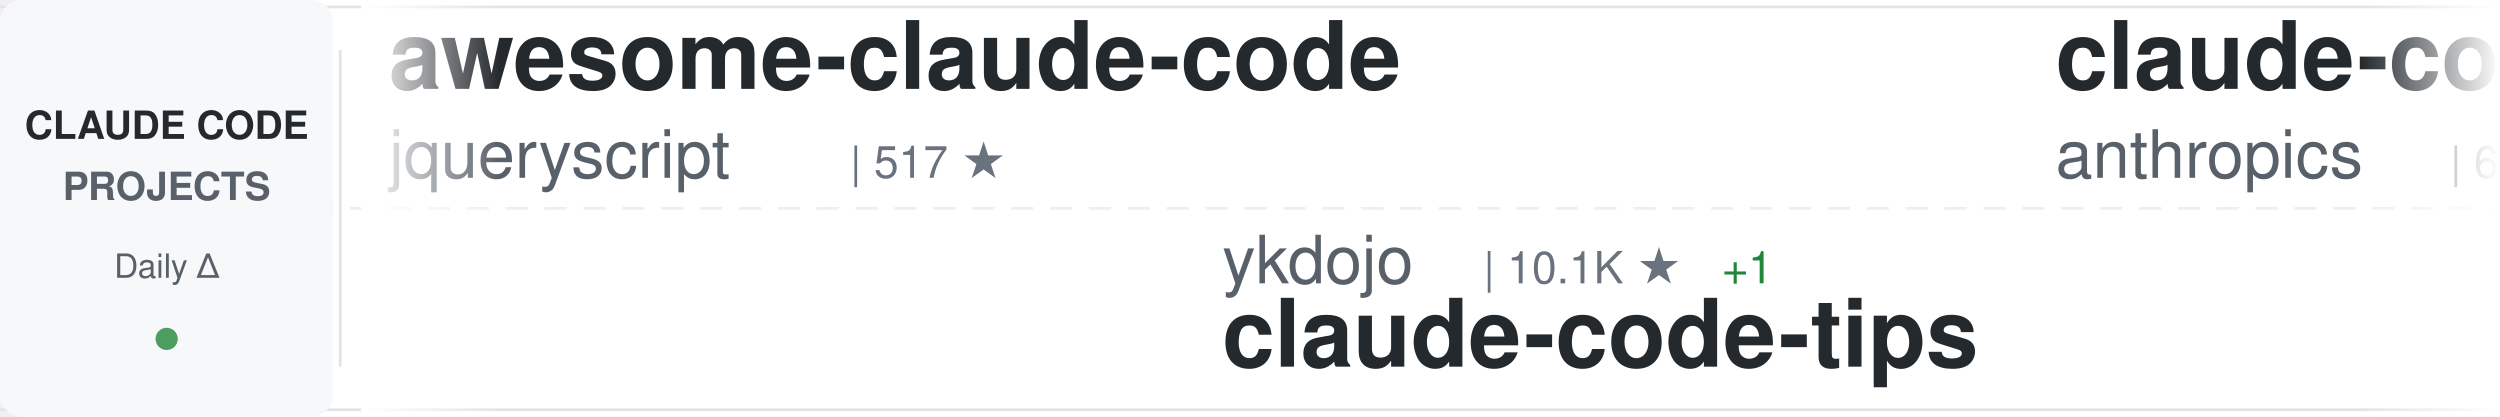
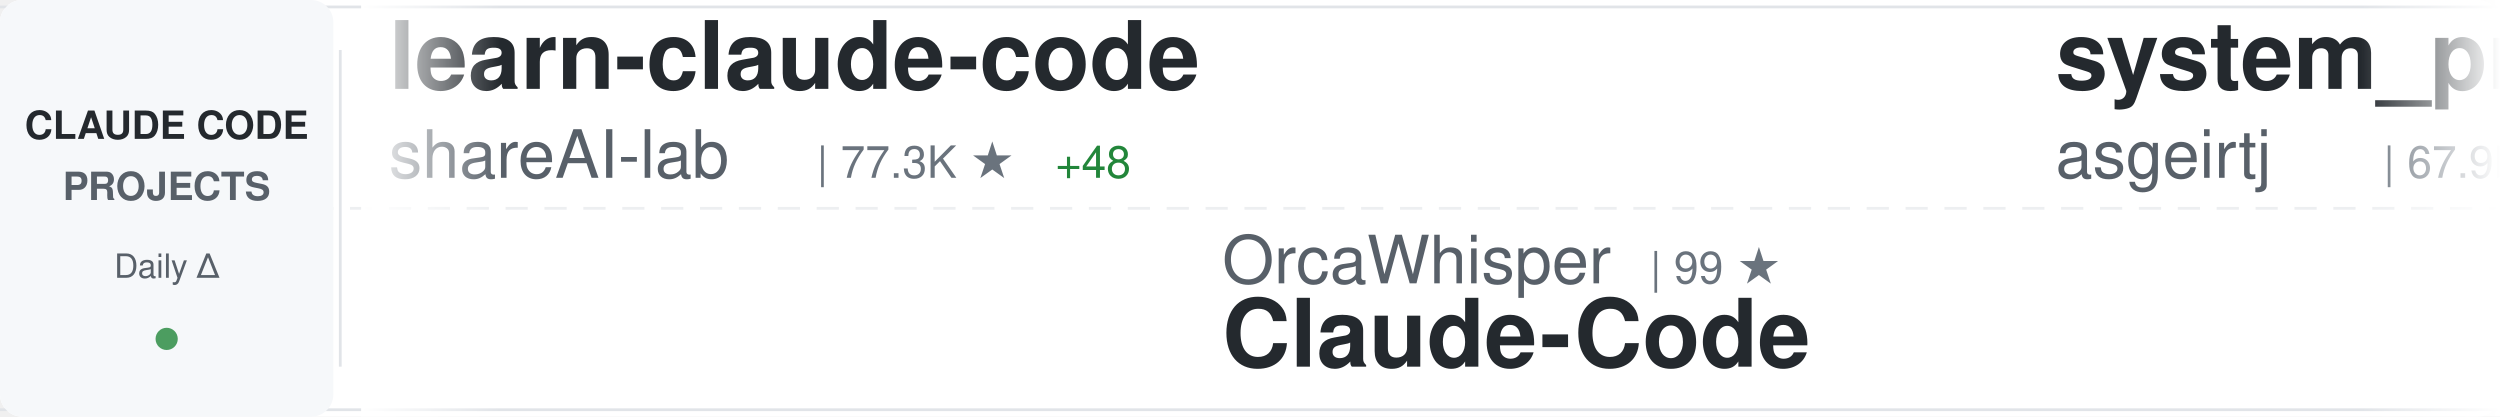
<svg xmlns="http://www.w3.org/2000/svg" width="900" height="150">
  <defs>
    <linearGradient id="awesomeLeftFade" x1="0%" y1="0%" x2="100%" y2="0%">
      <stop offset="0%" style="stop-color:#ffffff;stop-opacity:1" />
      <stop offset="100%" style="stop-color:#ffffff;stop-opacity:0" />
    </linearGradient>
    <linearGradient id="awesomeRightFade" x1="0%" y1="0%" x2="100%" y2="0%">
      <stop offset="0%" style="stop-color:#ffffff;stop-opacity:0" />
      <stop offset="100%" style="stop-color:#ffffff;stop-opacity:1" />
    </linearGradient>
  </defs>
  <rect width="900" height="150" fill="#ffffff" rx="8" />
  <rect x="0" y="2" width="900" height="1" fill="#e1e4e8" />
  <rect x="0" y="147" width="900" height="1" fill="#e1e4e8" />
  <line x1="0" y1="75" x2="900" y2="75" stroke="#e1e4e8" stroke-width="1" stroke-dasharray="8 6" opacity="0.6" />
  <rect x="0" y="0" width="120" height="150" fill="#f6f8fa" rx="8" />
  <text x="60" y="50" font-family="-apple-system, BlinkMacSystemFont, 'Segoe UI', Helvetica, Arial, sans-serif" font-size="14" font-weight="600" fill="#24292e" text-anchor="middle">CLAUDE CODE</text>
  <text x="60" y="72" font-family="-apple-system, BlinkMacSystemFont, 'Segoe UI', Helvetica, Arial, sans-serif" font-size="14" font-weight="600" fill="#586069" text-anchor="middle">PROJECTS</text>
  <text x="60" y="100" font-family="-apple-system, BlinkMacSystemFont, 'Segoe UI', Helvetica, Arial, sans-serif" font-size="12" font-weight="500" fill="#586069" text-anchor="middle">Daily Δ</text>
  <circle cx="60" cy="122" r="4" fill="#22863a" opacity="0.8" />
  <rect x="122" y="18" width="1" height="114" fill="#e1e4e8" />
  <clipPath id="awesomeTickerClip">
    <rect x="130" y="0" width="770" height="150" />
  </clipPath>
  <g clip-path="url(#awesomeTickerClip)">
    <g id="awesomeTickerItems">
      <animateTransform attributeName="transform" attributeType="XML" type="translate" from="0 0" to="-3000 0" dur="54s" repeatCount="indefinite" />
      <g transform="translate(0, 0)">
-         <text x="140" y="32" font-family="-apple-system, BlinkMacSystemFont, 'Segoe UI', Helvetica, Arial, sans-serif" font-size="34" font-weight="600" fill="#24292e">awesome-claude-code</text>
-         <text x="140" y="64" font-family="-apple-system, BlinkMacSystemFont, 'Segoe UI', Helvetica, Arial, sans-serif" font-size="24" font-weight="400" fill="#586069">jqueryscript</text>
-         <text x="306" y="64" font-family="-apple-system, BlinkMacSystemFont, 'Segoe UI', Helvetica, Arial, sans-serif" font-size="16" font-weight="500" fill="#6a737d">| 517 ★</text>
+         <text x="140" y="32" font-family="-apple-system, BlinkMacSystemFont, 'Segoe UI', Helvetica, Arial, sans-serif" font-size="34" font-weight="600" fill="#24292e">learn-claude-code</text>
+         <text x="140" y="64" font-family="-apple-system, BlinkMacSystemFont, 'Segoe UI', Helvetica, Arial, sans-serif" font-size="24" font-weight="400" fill="#586069">shareAI-lab</text>
+         <text x="294" y="64" font-family="-apple-system, BlinkMacSystemFont, 'Segoe UI', Helvetica, Arial, sans-serif" font-size="16" font-weight="500" fill="#6a737d">| 77.3K ★</text>
+         <text x="380" y="64" font-family="-apple-system, BlinkMacSystemFont, 'Segoe UI', Helvetica, Arial, sans-serif" font-size="16" font-weight="500" fill="#22863a"> +48</text>
      </g>
      <g transform="translate(300, 0)">
-         <text x="140" y="102" font-family="-apple-system, BlinkMacSystemFont, 'Segoe UI', Helvetica, Arial, sans-serif" font-size="24" font-weight="400" fill="#586069">ykdojo</text>
-         <text x="234" y="102" font-family="-apple-system, BlinkMacSystemFont, 'Segoe UI', Helvetica, Arial, sans-serif" font-size="16" font-weight="500" fill="#6a737d">| 10.1K ★</text>
-         <text x="320" y="102" font-family="-apple-system, BlinkMacSystemFont, 'Segoe UI', Helvetica, Arial, sans-serif" font-size="16" font-weight="500" fill="#22863a"> +1</text>
-         <text x="140" y="132" font-family="-apple-system, BlinkMacSystemFont, 'Segoe UI', Helvetica, Arial, sans-serif" font-size="34" font-weight="600" fill="#24292e">claude-code-tips</text>
+         <text x="140" y="102" font-family="-apple-system, BlinkMacSystemFont, 'Segoe UI', Helvetica, Arial, sans-serif" font-size="24" font-weight="400" fill="#586069">OrcaWhisper</text>
+         <text x="294" y="102" font-family="-apple-system, BlinkMacSystemFont, 'Segoe UI', Helvetica, Arial, sans-serif" font-size="16" font-weight="500" fill="#6a737d">| 99 ★</text>
+         <text x="140" y="132" font-family="-apple-system, BlinkMacSystemFont, 'Segoe UI', Helvetica, Arial, sans-serif" font-size="34" font-weight="600" fill="#24292e">Claude-Code</text>
      </g>
      <g transform="translate(600, 0)">
-         <text x="140" y="32" font-family="-apple-system, BlinkMacSystemFont, 'Segoe UI', Helvetica, Arial, sans-serif" font-size="34" font-weight="600" fill="#24292e">claude-code-security-rev...</text>
-         <text x="140" y="64" font-family="-apple-system, BlinkMacSystemFont, 'Segoe UI', Helvetica, Arial, sans-serif" font-size="24" font-weight="400" fill="#586069">anthropics</text>
-         <text x="282" y="64" font-family="-apple-system, BlinkMacSystemFont, 'Segoe UI', Helvetica, Arial, sans-serif" font-size="16" font-weight="500" fill="#6a737d">| 6.3K ★</text>
-         <text x="359" y="64" font-family="-apple-system, BlinkMacSystemFont, 'Segoe UI', Helvetica, Arial, sans-serif" font-size="16" font-weight="500" fill="#22863a"> +1</text>
+         <text x="140" y="32" font-family="-apple-system, BlinkMacSystemFont, 'Segoe UI', Helvetica, Arial, sans-serif" font-size="34" font-weight="600" fill="#24292e">system_prompts_leaks</text>
+         <text x="140" y="64" font-family="-apple-system, BlinkMacSystemFont, 'Segoe UI', Helvetica, Arial, sans-serif" font-size="24" font-weight="400" fill="#586069">asgeirtj</text>
+         <text x="258" y="64" font-family="-apple-system, BlinkMacSystemFont, 'Segoe UI', Helvetica, Arial, sans-serif" font-size="16" font-weight="500" fill="#6a737d">| 67.9K ★</text>
+         <text x="344" y="64" font-family="-apple-system, BlinkMacSystemFont, 'Segoe UI', Helvetica, Arial, sans-serif" font-size="16" font-weight="500" fill="#22863a"> +52</text>
      </g>
      <g transform="translate(900, 0)">
-         <text x="140" y="102" font-family="-apple-system, BlinkMacSystemFont, 'Segoe UI', Helvetica, Arial, sans-serif" font-size="24" font-weight="400" fill="#586069">overwirehq</text>
-         <text x="282" y="102" font-family="-apple-system, BlinkMacSystemFont, 'Segoe UI', Helvetica, Arial, sans-serif" font-size="16" font-weight="500" fill="#6a737d">| 2.8K ★</text>
-         <text x="359" y="102" font-family="-apple-system, BlinkMacSystemFont, 'Segoe UI', Helvetica, Arial, sans-serif" font-size="16" font-weight="500" fill="#22863a"> +1</text>
-         <text x="140" y="132" font-family="-apple-system, BlinkMacSystemFont, 'Segoe UI', Helvetica, Arial, sans-serif" font-size="34" font-weight="600" fill="#24292e">claude-code-telegram</text>
+         <text x="140" y="102" font-family="-apple-system, BlinkMacSystemFont, 'Segoe UI', Helvetica, Arial, sans-serif" font-size="24" font-weight="400" fill="#586069">Donchitos</text>
+         <text x="270" y="102" font-family="-apple-system, BlinkMacSystemFont, 'Segoe UI', Helvetica, Arial, sans-serif" font-size="16" font-weight="500" fill="#6a737d">| 25.3K ★</text>
+         <text x="356" y="102" font-family="-apple-system, BlinkMacSystemFont, 'Segoe UI', Helvetica, Arial, sans-serif" font-size="16" font-weight="500" fill="#22863a"> +28</text>
+         <text x="140" y="132" font-family="-apple-system, BlinkMacSystemFont, 'Segoe UI', Helvetica, Arial, sans-serif" font-size="34" font-weight="600" fill="#24292e">Claude-Code-Game-Studios</text>
      </g>
      <g transform="translate(1200, 0)">
-         <text x="140" y="32" font-family="-apple-system, BlinkMacSystemFont, 'Segoe UI', Helvetica, Arial, sans-serif" font-size="34" font-weight="600" fill="#24292e">claude-code-templates</text>
-         <text x="140" y="64" font-family="-apple-system, BlinkMacSystemFont, 'Segoe UI', Helvetica, Arial, sans-serif" font-size="24" font-weight="400" fill="#586069">davila7</text>
-         <text x="246" y="64" font-family="-apple-system, BlinkMacSystemFont, 'Segoe UI', Helvetica, Arial, sans-serif" font-size="16" font-weight="500" fill="#6a737d">| 30.9K ★</text>
-         <text x="332" y="64" font-family="-apple-system, BlinkMacSystemFont, 'Segoe UI', Helvetica, Arial, sans-serif" font-size="16" font-weight="500" fill="#22863a"> +7</text>
+         <text x="140" y="32" font-family="-apple-system, BlinkMacSystemFont, 'Segoe UI', Helvetica, Arial, sans-serif" font-size="34" font-weight="600" fill="#24292e">ClaudeCode-Portable</text>
+         <text x="140" y="64" font-family="-apple-system, BlinkMacSystemFont, 'Segoe UI', Helvetica, Arial, sans-serif" font-size="24" font-weight="400" fill="#586069">techjarves</text>
+         <text x="282" y="64" font-family="-apple-system, BlinkMacSystemFont, 'Segoe UI', Helvetica, Arial, sans-serif" font-size="16" font-weight="500" fill="#6a737d">| 1.5K ★</text>
      </g>
      <g transform="translate(1500, 0)">
-         <text x="140" y="102" font-family="-apple-system, BlinkMacSystemFont, 'Segoe UI', Helvetica, Arial, sans-serif" font-size="24" font-weight="400" fill="#586069">hangsman</text>
-         <text x="258" y="102" font-family="-apple-system, BlinkMacSystemFont, 'Segoe UI', Helvetica, Arial, sans-serif" font-size="16" font-weight="500" fill="#6a737d">| 795 ★</text>
-         <text x="140" y="132" font-family="-apple-system, BlinkMacSystemFont, 'Segoe UI', Helvetica, Arial, sans-serif" font-size="34" font-weight="600" fill="#24292e">claude-code-source</text>
+         <text x="140" y="102" font-family="-apple-system, BlinkMacSystemFont, 'Segoe UI', Helvetica, Arial, sans-serif" font-size="24" font-weight="400" fill="#586069">lintsinghua</text>
+         <text x="294" y="102" font-family="-apple-system, BlinkMacSystemFont, 'Segoe UI', Helvetica, Arial, sans-serif" font-size="16" font-weight="500" fill="#6a737d">| 4.3K ★</text>
+         <text x="371" y="102" font-family="-apple-system, BlinkMacSystemFont, 'Segoe UI', Helvetica, Arial, sans-serif" font-size="16" font-weight="500" fill="#22863a"> +4</text>
+         <text x="140" y="132" font-family="-apple-system, BlinkMacSystemFont, 'Segoe UI', Helvetica, Arial, sans-serif" font-size="34" font-weight="600" fill="#24292e">claude-code-book</text>
      </g>
      <g transform="translate(1800, 0)">
-         <text x="140" y="32" font-family="-apple-system, BlinkMacSystemFont, 'Segoe UI', Helvetica, Arial, sans-serif" font-size="34" font-weight="600" fill="#24292e">Claude-Code-Game-Studios</text>
-         <text x="140" y="64" font-family="-apple-system, BlinkMacSystemFont, 'Segoe UI', Helvetica, Arial, sans-serif" font-size="24" font-weight="400" fill="#586069">Donchitos</text>
-         <text x="270" y="64" font-family="-apple-system, BlinkMacSystemFont, 'Segoe UI', Helvetica, Arial, sans-serif" font-size="16" font-weight="500" fill="#6a737d">| 25.3K ★</text>
-         <text x="356" y="64" font-family="-apple-system, BlinkMacSystemFont, 'Segoe UI', Helvetica, Arial, sans-serif" font-size="16" font-weight="500" fill="#22863a"> +15</text>
+         <text x="140" y="32" font-family="-apple-system, BlinkMacSystemFont, 'Segoe UI', Helvetica, Arial, sans-serif" font-size="34" font-weight="600" fill="#24292e">Claude-code</text>
+         <text x="140" y="64" font-family="-apple-system, BlinkMacSystemFont, 'Segoe UI', Helvetica, Arial, sans-serif" font-size="24" font-weight="400" fill="#586069">fazxes</text>
+         <text x="234" y="64" font-family="-apple-system, BlinkMacSystemFont, 'Segoe UI', Helvetica, Arial, sans-serif" font-size="16" font-weight="500" fill="#6a737d">| 243 ★</text>
+         <text x="302" y="64" font-family="-apple-system, BlinkMacSystemFont, 'Segoe UI', Helvetica, Arial, sans-serif" font-size="16" font-weight="500" fill="#22863a"> +1</text>
      </g>
      <g transform="translate(2100, 0)">
-         <text x="140" y="102" font-family="-apple-system, BlinkMacSystemFont, 'Segoe UI', Helvetica, Arial, sans-serif" font-size="24" font-weight="400" fill="#586069">anthropics</text>
-         <text x="282" y="102" font-family="-apple-system, BlinkMacSystemFont, 'Segoe UI', Helvetica, Arial, sans-serif" font-size="16" font-weight="500" fill="#6a737d">| 8.9K ★</text>
-         <text x="359" y="102" font-family="-apple-system, BlinkMacSystemFont, 'Segoe UI', Helvetica, Arial, sans-serif" font-size="16" font-weight="500" fill="#22863a"> +2</text>
-         <text x="140" y="132" font-family="-apple-system, BlinkMacSystemFont, 'Segoe UI', Helvetica, Arial, sans-serif" font-size="34" font-weight="600" fill="#24292e">claude-code-action</text>
+         <text x="140" y="102" font-family="-apple-system, BlinkMacSystemFont, 'Segoe UI', Helvetica, Arial, sans-serif" font-size="24" font-weight="400" fill="#586069">davila7</text>
+         <text x="246" y="102" font-family="-apple-system, BlinkMacSystemFont, 'Segoe UI', Helvetica, Arial, sans-serif" font-size="16" font-weight="500" fill="#6a737d">| 30.9K ★</text>
+         <text x="332" y="102" font-family="-apple-system, BlinkMacSystemFont, 'Segoe UI', Helvetica, Arial, sans-serif" font-size="16" font-weight="500" fill="#22863a"> +11</text>
+         <text x="140" y="132" font-family="-apple-system, BlinkMacSystemFont, 'Segoe UI', Helvetica, Arial, sans-serif" font-size="34" font-weight="600" fill="#24292e">claude-code-templates</text>
      </g>
      <g transform="translate(2400, 0)">
-         <text x="140" y="32" font-family="-apple-system, BlinkMacSystemFont, 'Segoe UI', Helvetica, Arial, sans-serif" font-size="34" font-weight="600" fill="#24292e">claude-code-analysis</text>
-         <text x="140" y="64" font-family="-apple-system, BlinkMacSystemFont, 'Segoe UI', Helvetica, Arial, sans-serif" font-size="24" font-weight="400" fill="#586069">liuup</text>
-         <text x="222" y="64" font-family="-apple-system, BlinkMacSystemFont, 'Segoe UI', Helvetica, Arial, sans-serif" font-size="16" font-weight="500" fill="#6a737d">| 3.9K ★</text>
+         <text x="140" y="32" font-family="-apple-system, BlinkMacSystemFont, 'Segoe UI', Helvetica, Arial, sans-serif" font-size="34" font-weight="600" fill="#24292e">claude-code-local</text>
+         <text x="140" y="64" font-family="-apple-system, BlinkMacSystemFont, 'Segoe UI', Helvetica, Arial, sans-serif" font-size="24" font-weight="400" fill="#586069">nicedreamzapp</text>
+         <text x="318" y="64" font-family="-apple-system, BlinkMacSystemFont, 'Segoe UI', Helvetica, Arial, sans-serif" font-size="16" font-weight="500" fill="#6a737d">| 3.3K ★</text>
      </g>
      <g transform="translate(2700, 0)">
-         <text x="140" y="102" font-family="-apple-system, BlinkMacSystemFont, 'Segoe UI', Helvetica, Arial, sans-serif" font-size="24" font-weight="400" fill="#586069">Yuyz0112</text>
-         <text x="258" y="102" font-family="-apple-system, BlinkMacSystemFont, 'Segoe UI', Helvetica, Arial, sans-serif" font-size="16" font-weight="500" fill="#6a737d">| 2.4K ★</text>
-         <text x="140" y="132" font-family="-apple-system, BlinkMacSystemFont, 'Segoe UI', Helvetica, Arial, sans-serif" font-size="34" font-weight="600" fill="#24292e">claude-code-reverse</text>
+         <text x="140" y="102" font-family="-apple-system, BlinkMacSystemFont, 'Segoe UI', Helvetica, Arial, sans-serif" font-size="24" font-weight="400" fill="#586069">OneRedOak</text>
+         <text x="270" y="102" font-family="-apple-system, BlinkMacSystemFont, 'Segoe UI', Helvetica, Arial, sans-serif" font-size="16" font-weight="500" fill="#6a737d">| 3.9K ★</text>
+         <text x="140" y="132" font-family="-apple-system, BlinkMacSystemFont, 'Segoe UI', Helvetica, Arial, sans-serif" font-size="34" font-weight="600" fill="#24292e">claude-code-workflows</text>
      </g>
      <g transform="translate(3000, 0)">
-         <text x="140" y="32" font-family="-apple-system, BlinkMacSystemFont, 'Segoe UI', Helvetica, Arial, sans-serif" font-size="34" font-weight="600" fill="#24292e">awesome-claude-code</text>
-         <text x="140" y="64" font-family="-apple-system, BlinkMacSystemFont, 'Segoe UI', Helvetica, Arial, sans-serif" font-size="24" font-weight="400" fill="#586069">jqueryscript</text>
-         <text x="306" y="64" font-family="-apple-system, BlinkMacSystemFont, 'Segoe UI', Helvetica, Arial, sans-serif" font-size="16" font-weight="500" fill="#6a737d">| 517 ★</text>
+         <text x="140" y="32" font-family="-apple-system, BlinkMacSystemFont, 'Segoe UI', Helvetica, Arial, sans-serif" font-size="34" font-weight="600" fill="#24292e">learn-claude-code</text>
+         <text x="140" y="64" font-family="-apple-system, BlinkMacSystemFont, 'Segoe UI', Helvetica, Arial, sans-serif" font-size="24" font-weight="400" fill="#586069">shareAI-lab</text>
+         <text x="294" y="64" font-family="-apple-system, BlinkMacSystemFont, 'Segoe UI', Helvetica, Arial, sans-serif" font-size="16" font-weight="500" fill="#6a737d">| 77.3K ★</text>
+         <text x="380" y="64" font-family="-apple-system, BlinkMacSystemFont, 'Segoe UI', Helvetica, Arial, sans-serif" font-size="16" font-weight="500" fill="#22863a"> +48</text>
      </g>
      <g transform="translate(3300, 0)">
-         <text x="140" y="102" font-family="-apple-system, BlinkMacSystemFont, 'Segoe UI', Helvetica, Arial, sans-serif" font-size="24" font-weight="400" fill="#586069">ykdojo</text>
-         <text x="234" y="102" font-family="-apple-system, BlinkMacSystemFont, 'Segoe UI', Helvetica, Arial, sans-serif" font-size="16" font-weight="500" fill="#6a737d">| 10.1K ★</text>
-         <text x="320" y="102" font-family="-apple-system, BlinkMacSystemFont, 'Segoe UI', Helvetica, Arial, sans-serif" font-size="16" font-weight="500" fill="#22863a"> +1</text>
-         <text x="140" y="132" font-family="-apple-system, BlinkMacSystemFont, 'Segoe UI', Helvetica, Arial, sans-serif" font-size="34" font-weight="600" fill="#24292e">claude-code-tips</text>
+         <text x="140" y="102" font-family="-apple-system, BlinkMacSystemFont, 'Segoe UI', Helvetica, Arial, sans-serif" font-size="24" font-weight="400" fill="#586069">OrcaWhisper</text>
+         <text x="294" y="102" font-family="-apple-system, BlinkMacSystemFont, 'Segoe UI', Helvetica, Arial, sans-serif" font-size="16" font-weight="500" fill="#6a737d">| 99 ★</text>
+         <text x="140" y="132" font-family="-apple-system, BlinkMacSystemFont, 'Segoe UI', Helvetica, Arial, sans-serif" font-size="34" font-weight="600" fill="#24292e">Claude-Code</text>
      </g>
      <g transform="translate(3600, 0)">
-         <text x="140" y="32" font-family="-apple-system, BlinkMacSystemFont, 'Segoe UI', Helvetica, Arial, sans-serif" font-size="34" font-weight="600" fill="#24292e">claude-code-security-rev...</text>
-         <text x="140" y="64" font-family="-apple-system, BlinkMacSystemFont, 'Segoe UI', Helvetica, Arial, sans-serif" font-size="24" font-weight="400" fill="#586069">anthropics</text>
-         <text x="282" y="64" font-family="-apple-system, BlinkMacSystemFont, 'Segoe UI', Helvetica, Arial, sans-serif" font-size="16" font-weight="500" fill="#6a737d">| 6.3K ★</text>
-         <text x="359" y="64" font-family="-apple-system, BlinkMacSystemFont, 'Segoe UI', Helvetica, Arial, sans-serif" font-size="16" font-weight="500" fill="#22863a"> +1</text>
+         <text x="140" y="32" font-family="-apple-system, BlinkMacSystemFont, 'Segoe UI', Helvetica, Arial, sans-serif" font-size="34" font-weight="600" fill="#24292e">system_prompts_leaks</text>
+         <text x="140" y="64" font-family="-apple-system, BlinkMacSystemFont, 'Segoe UI', Helvetica, Arial, sans-serif" font-size="24" font-weight="400" fill="#586069">asgeirtj</text>
+         <text x="258" y="64" font-family="-apple-system, BlinkMacSystemFont, 'Segoe UI', Helvetica, Arial, sans-serif" font-size="16" font-weight="500" fill="#6a737d">| 67.9K ★</text>
+         <text x="344" y="64" font-family="-apple-system, BlinkMacSystemFont, 'Segoe UI', Helvetica, Arial, sans-serif" font-size="16" font-weight="500" fill="#22863a"> +52</text>
      </g>
      <g transform="translate(3900, 0)">
-         <text x="140" y="102" font-family="-apple-system, BlinkMacSystemFont, 'Segoe UI', Helvetica, Arial, sans-serif" font-size="24" font-weight="400" fill="#586069">overwirehq</text>
-         <text x="282" y="102" font-family="-apple-system, BlinkMacSystemFont, 'Segoe UI', Helvetica, Arial, sans-serif" font-size="16" font-weight="500" fill="#6a737d">| 2.8K ★</text>
-         <text x="359" y="102" font-family="-apple-system, BlinkMacSystemFont, 'Segoe UI', Helvetica, Arial, sans-serif" font-size="16" font-weight="500" fill="#22863a"> +1</text>
-         <text x="140" y="132" font-family="-apple-system, BlinkMacSystemFont, 'Segoe UI', Helvetica, Arial, sans-serif" font-size="34" font-weight="600" fill="#24292e">claude-code-telegram</text>
+         <text x="140" y="102" font-family="-apple-system, BlinkMacSystemFont, 'Segoe UI', Helvetica, Arial, sans-serif" font-size="24" font-weight="400" fill="#586069">Donchitos</text>
+         <text x="270" y="102" font-family="-apple-system, BlinkMacSystemFont, 'Segoe UI', Helvetica, Arial, sans-serif" font-size="16" font-weight="500" fill="#6a737d">| 25.3K ★</text>
+         <text x="356" y="102" font-family="-apple-system, BlinkMacSystemFont, 'Segoe UI', Helvetica, Arial, sans-serif" font-size="16" font-weight="500" fill="#22863a"> +28</text>
+         <text x="140" y="132" font-family="-apple-system, BlinkMacSystemFont, 'Segoe UI', Helvetica, Arial, sans-serif" font-size="34" font-weight="600" fill="#24292e">Claude-Code-Game-Studios</text>
      </g>
    </g>
  </g>
  <rect x="130" y="0" width="50" height="150" fill="url(#awesomeLeftFade)" />
  <rect x="850" y="0" width="50" height="150" fill="url(#awesomeRightFade)" />
</svg>
